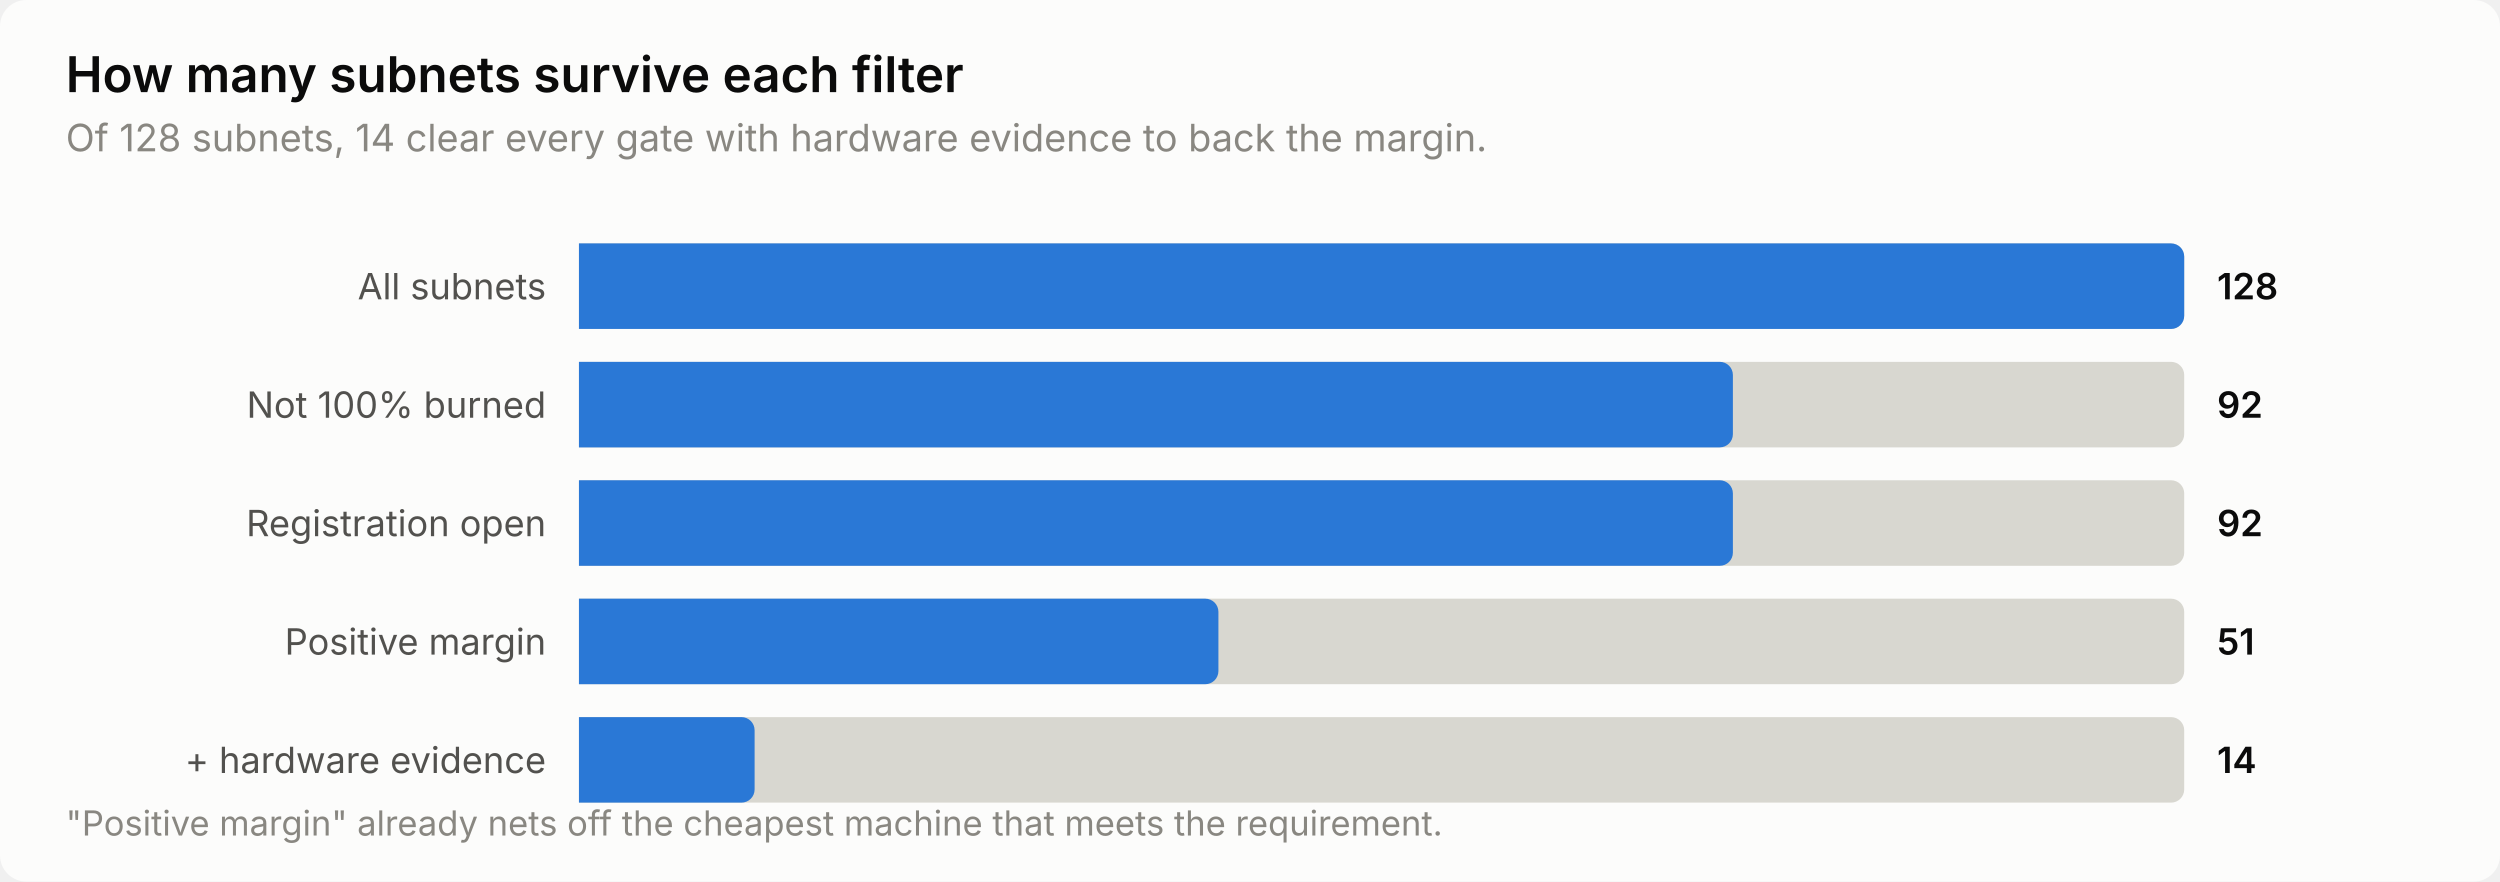
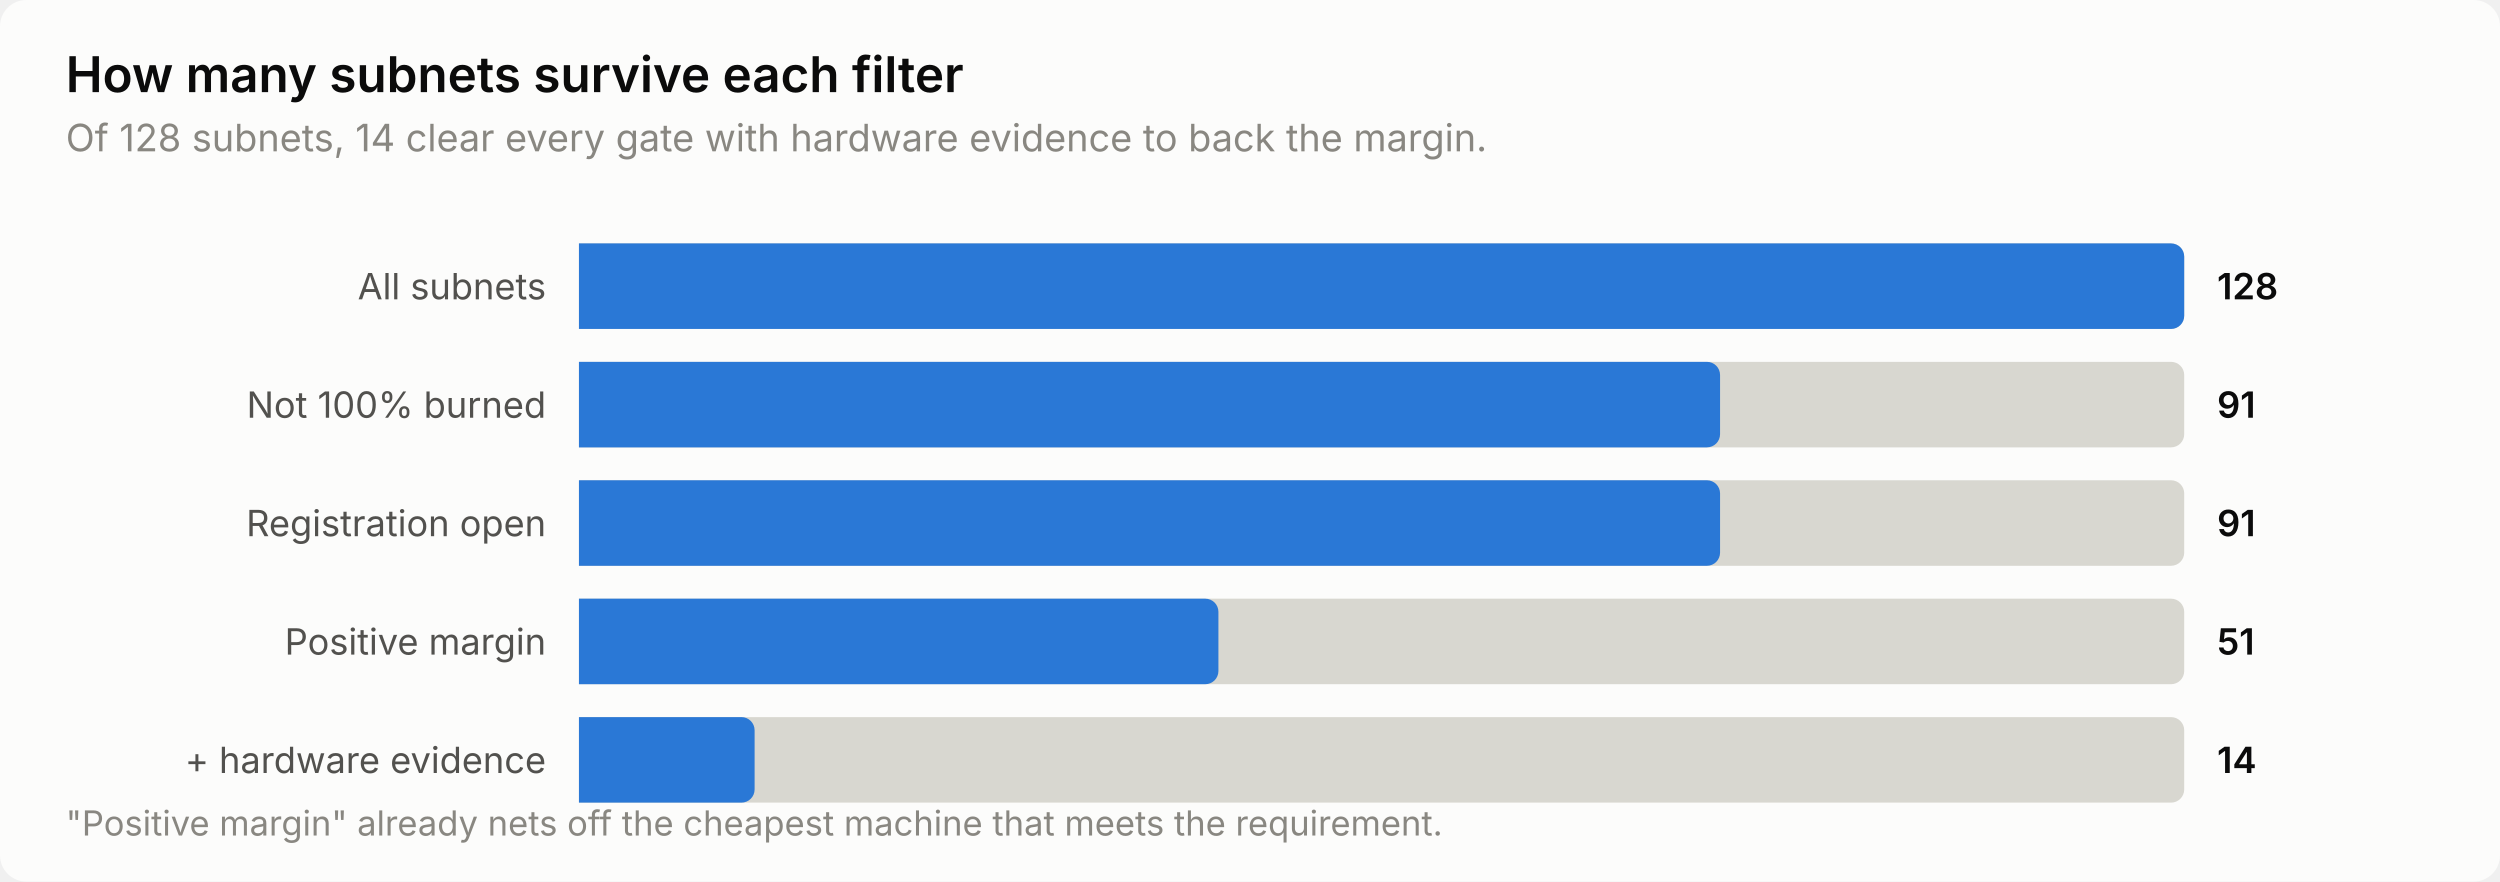
<svg xmlns="http://www.w3.org/2000/svg" width="760" height="268" viewBox="0 0 760 268" role="img" aria-label="How many subnets survive each filter">
  <style>
    text { font-family: system-ui, -apple-system, 'Segoe UI', sans-serif; }
    .t-title { font-size: 15px; font-weight: 600; }
    .t-sub { font-size: 11.5px; }
    .t-lab { font-size: 11px; }
    .t-val { font-size: 11px; font-weight: 600; font-variant-numeric: tabular-nums; }
    .t-tick { font-size: 10.5px; font-variant-numeric: tabular-nums; }

    .surface { fill: #fcfcfb; }
    .ink { fill: #0b0b0b; }
    .ink2 { fill: #52514e; }
    .muted { fill: #898781; }
    .grid { stroke: #e1e0d9; }
    .axis { stroke: #c3c2b7; }
    .accent { fill: #2a78d6; }
    .critical { fill: #d03b3b; }
    .deemph { fill: #d8d7d0; }

    @media (prefers-color-scheme: dark) {
      .surface { fill: #1a1a19; }
      .ink { fill: #ffffff; }
      .ink2 { fill: #c3c2b7; }
      .muted { fill: #898781; }
      .grid { stroke: #2c2c2a; }
      .axis { stroke: #383835; }
      .accent { fill: #3987e5; }
      .deemph { fill: #3a3a37; }
    }
</style>
  <rect class="surface" width="760" height="268" rx="8" />
  <text class="ink t-title" x="20" y="28">How many subnets survive each filter</text>
  <text class="muted t-sub" x="20" y="46">Of 128 subnets, 14 clear every gate with hardware evidence to back the margin.</text>
  <text class="ink2 t-lab" x="166" y="91" text-anchor="end">All subnets</text>
  <path class="deemph" d="M176.0,74.0 H660.0 a4.0,4.0 0 0 1 4.0,4.0 V96.0 a4.0,4.0 0 0 1 -4.0,4.0 H176.0 Z" />
  <path class="accent" d="M176.0,74.0 H660.0 a4.0,4.0 0 0 1 4.0,4.0 V96.0 a4.0,4.0 0 0 1 -4.0,4.0 H176.0 Z" />
  <text class="ink t-val" x="674" y="91">128</text>
  <text class="ink2 t-lab" x="166" y="127" text-anchor="end">Not 100% burned</text>
  <path class="deemph" d="M176.0,110.0 H660.0 a4.0,4.0 0 0 1 4.0,4.0 V132.0 a4.0,4.0 0 0 1 -4.0,4.0 H176.0 Z" />
-   <path class="accent" d="M176.0,110.0 H522.8 a4.0,4.0 0 0 1 4.0,4.0 V132.0 a4.0,4.0 0 0 1 -4.0,4.0 H176.0 Z" />
-   <text class="ink t-val" x="674" y="127">92</text>
+   <path class="accent" d="M176.0,110.0 H518.9 a4.0,4.0 0 0 1 4.0,4.0 V132.0 a4.0,4.0 0 0 1 -4.0,4.0 H176.0 Z" />
+   <text class="ink t-val" x="674" y="127">91</text>
  <text class="ink2 t-lab" x="166" y="163" text-anchor="end">Registration open</text>
  <path class="deemph" d="M176.0,146.0 H660.0 a4.0,4.0 0 0 1 4.0,4.0 V168.0 a4.0,4.0 0 0 1 -4.0,4.0 H176.0 Z" />
-   <path class="accent" d="M176.0,146.0 H522.8 a4.0,4.0 0 0 1 4.0,4.0 V168.0 a4.0,4.0 0 0 1 -4.0,4.0 H176.0 Z" />
-   <text class="ink t-val" x="674" y="163">92</text>
+   <path class="accent" d="M176.0,146.0 H518.9 a4.0,4.0 0 0 1 4.0,4.0 V168.0 a4.0,4.0 0 0 1 -4.0,4.0 H176.0 Z" />
+   <text class="ink t-val" x="674" y="163">91</text>
  <text class="ink2 t-lab" x="166" y="199" text-anchor="end">Positive margin</text>
  <path class="deemph" d="M176.0,182.0 H660.0 a4.0,4.0 0 0 1 4.0,4.0 V204.0 a4.0,4.0 0 0 1 -4.0,4.0 H176.0 Z" />
  <path class="accent" d="M176.0,182.0 H366.4 a4.0,4.0 0 0 1 4.0,4.0 V204.0 a4.0,4.0 0 0 1 -4.0,4.0 H176.0 Z" />
  <text class="ink t-val" x="674" y="199">51</text>
  <text class="ink2 t-lab" x="166" y="235" text-anchor="end">+ hardware evidence</text>
  <path class="deemph" d="M176.0,218.0 H660.0 a4.0,4.0 0 0 1 4.0,4.0 V240.0 a4.0,4.0 0 0 1 -4.0,4.0 H176.0 Z" />
  <path class="accent" d="M176.0,218.0 H225.4 a4.0,4.0 0 0 1 4.0,4.0 V240.0 a4.0,4.0 0 0 1 -4.0,4.0 H176.0 Z" />
  <text class="ink t-val" x="674" y="235">14</text>
  <text class="muted t-tick" x="20" y="254">"Positive margin" already nets off the cheapest machine that meets the requirement.</text>
</svg>
